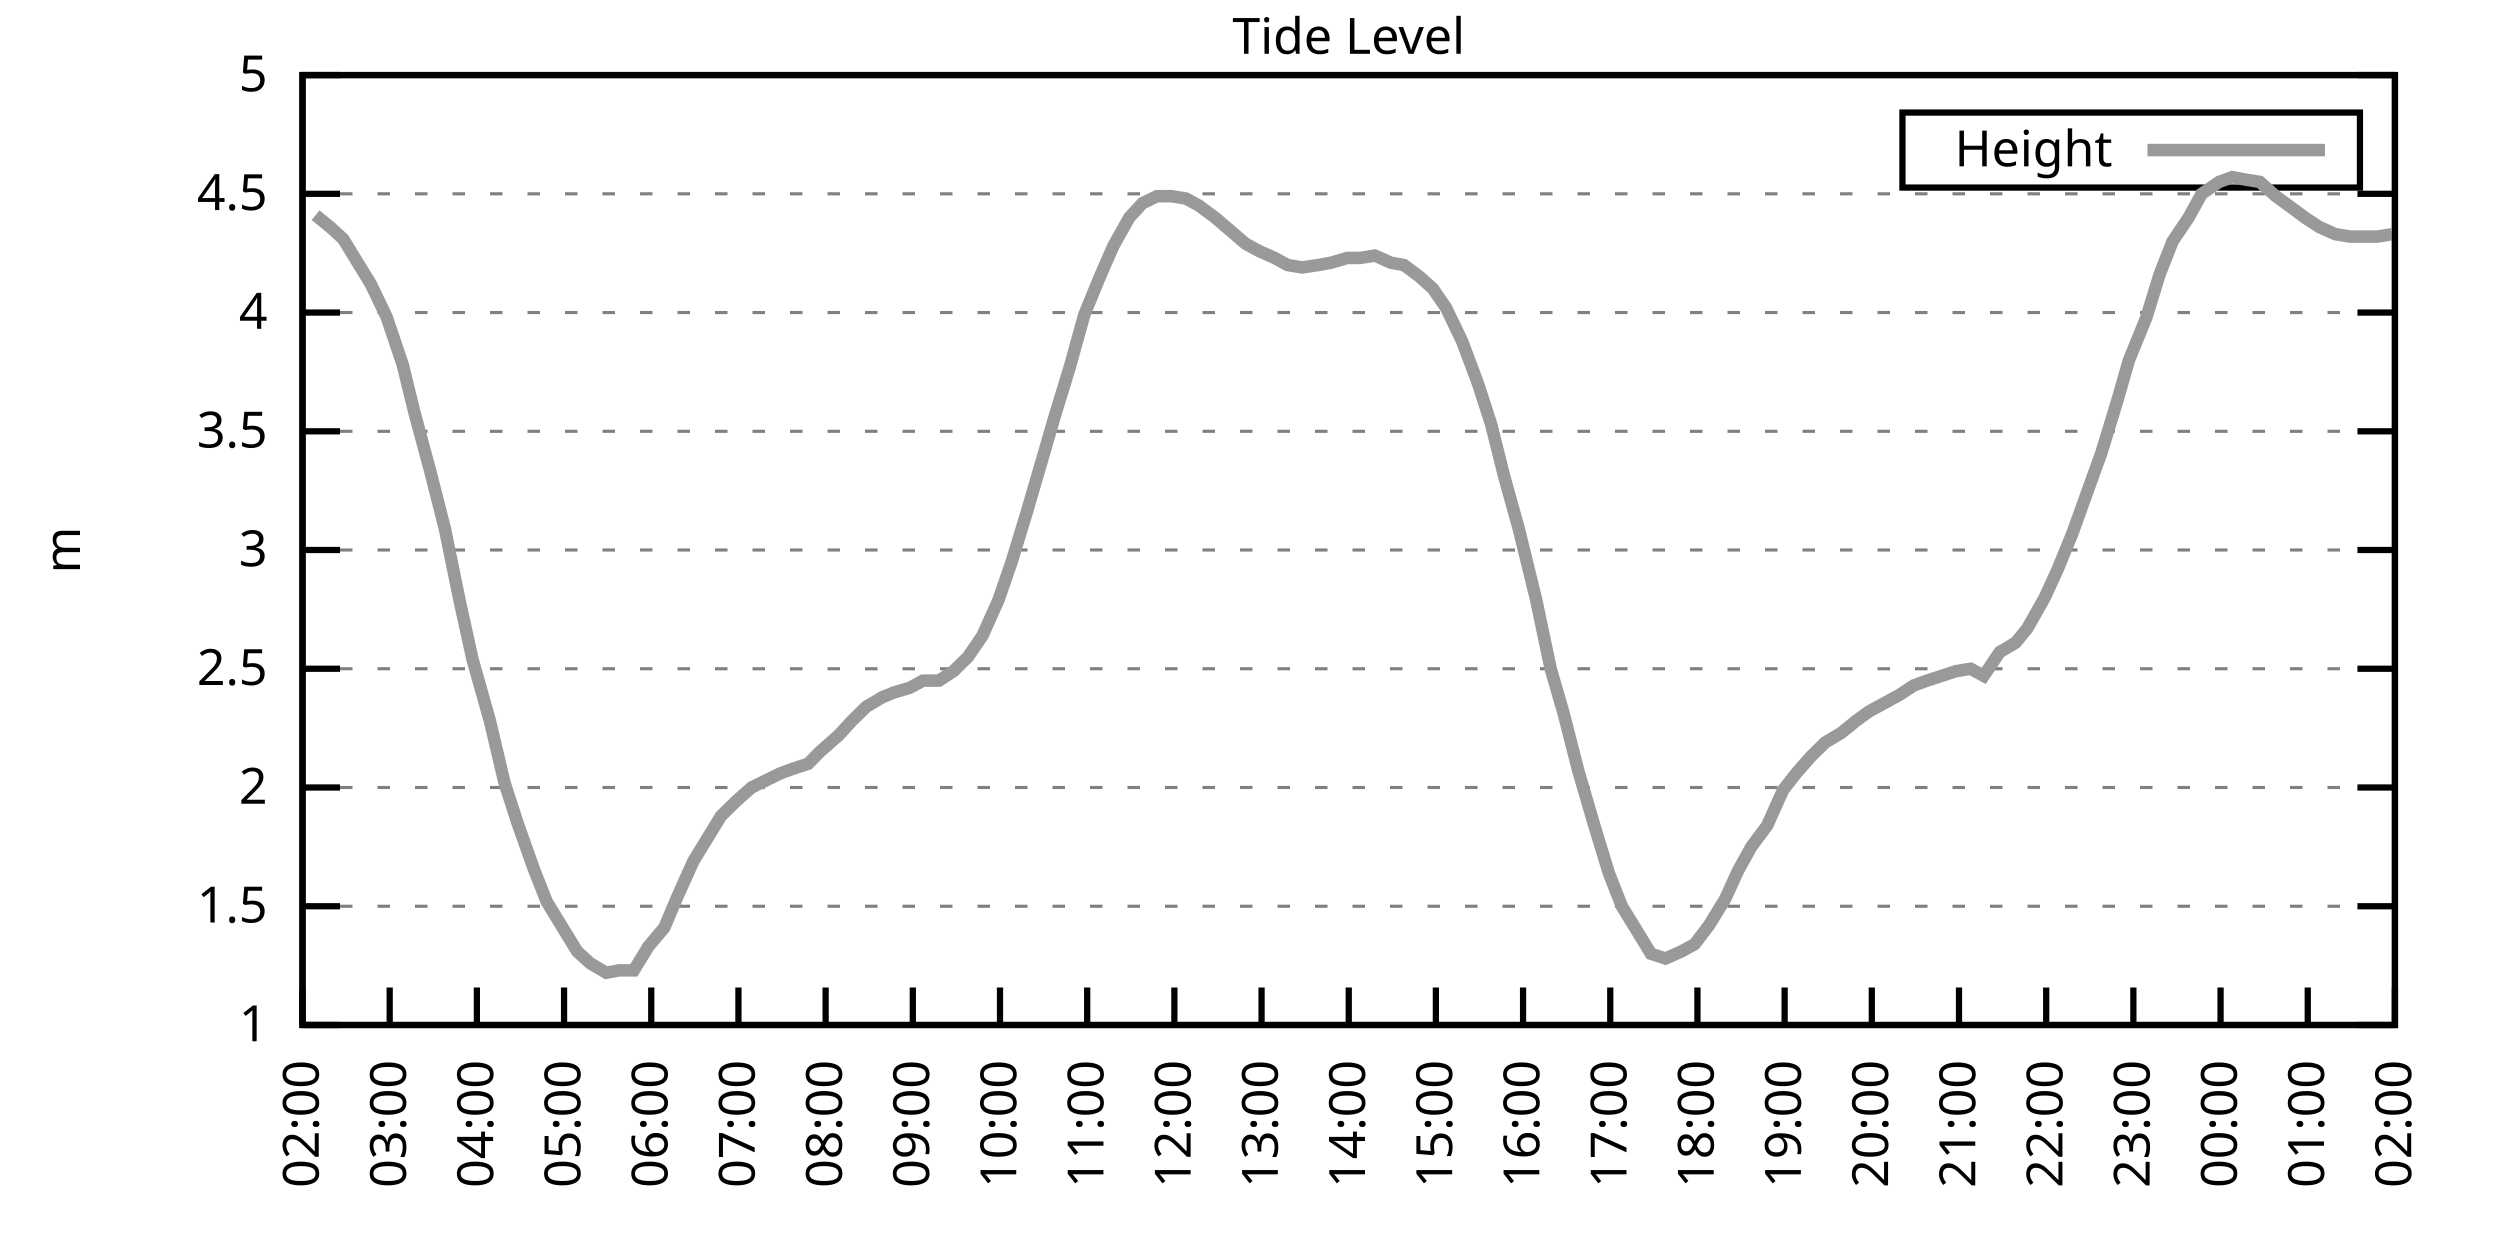
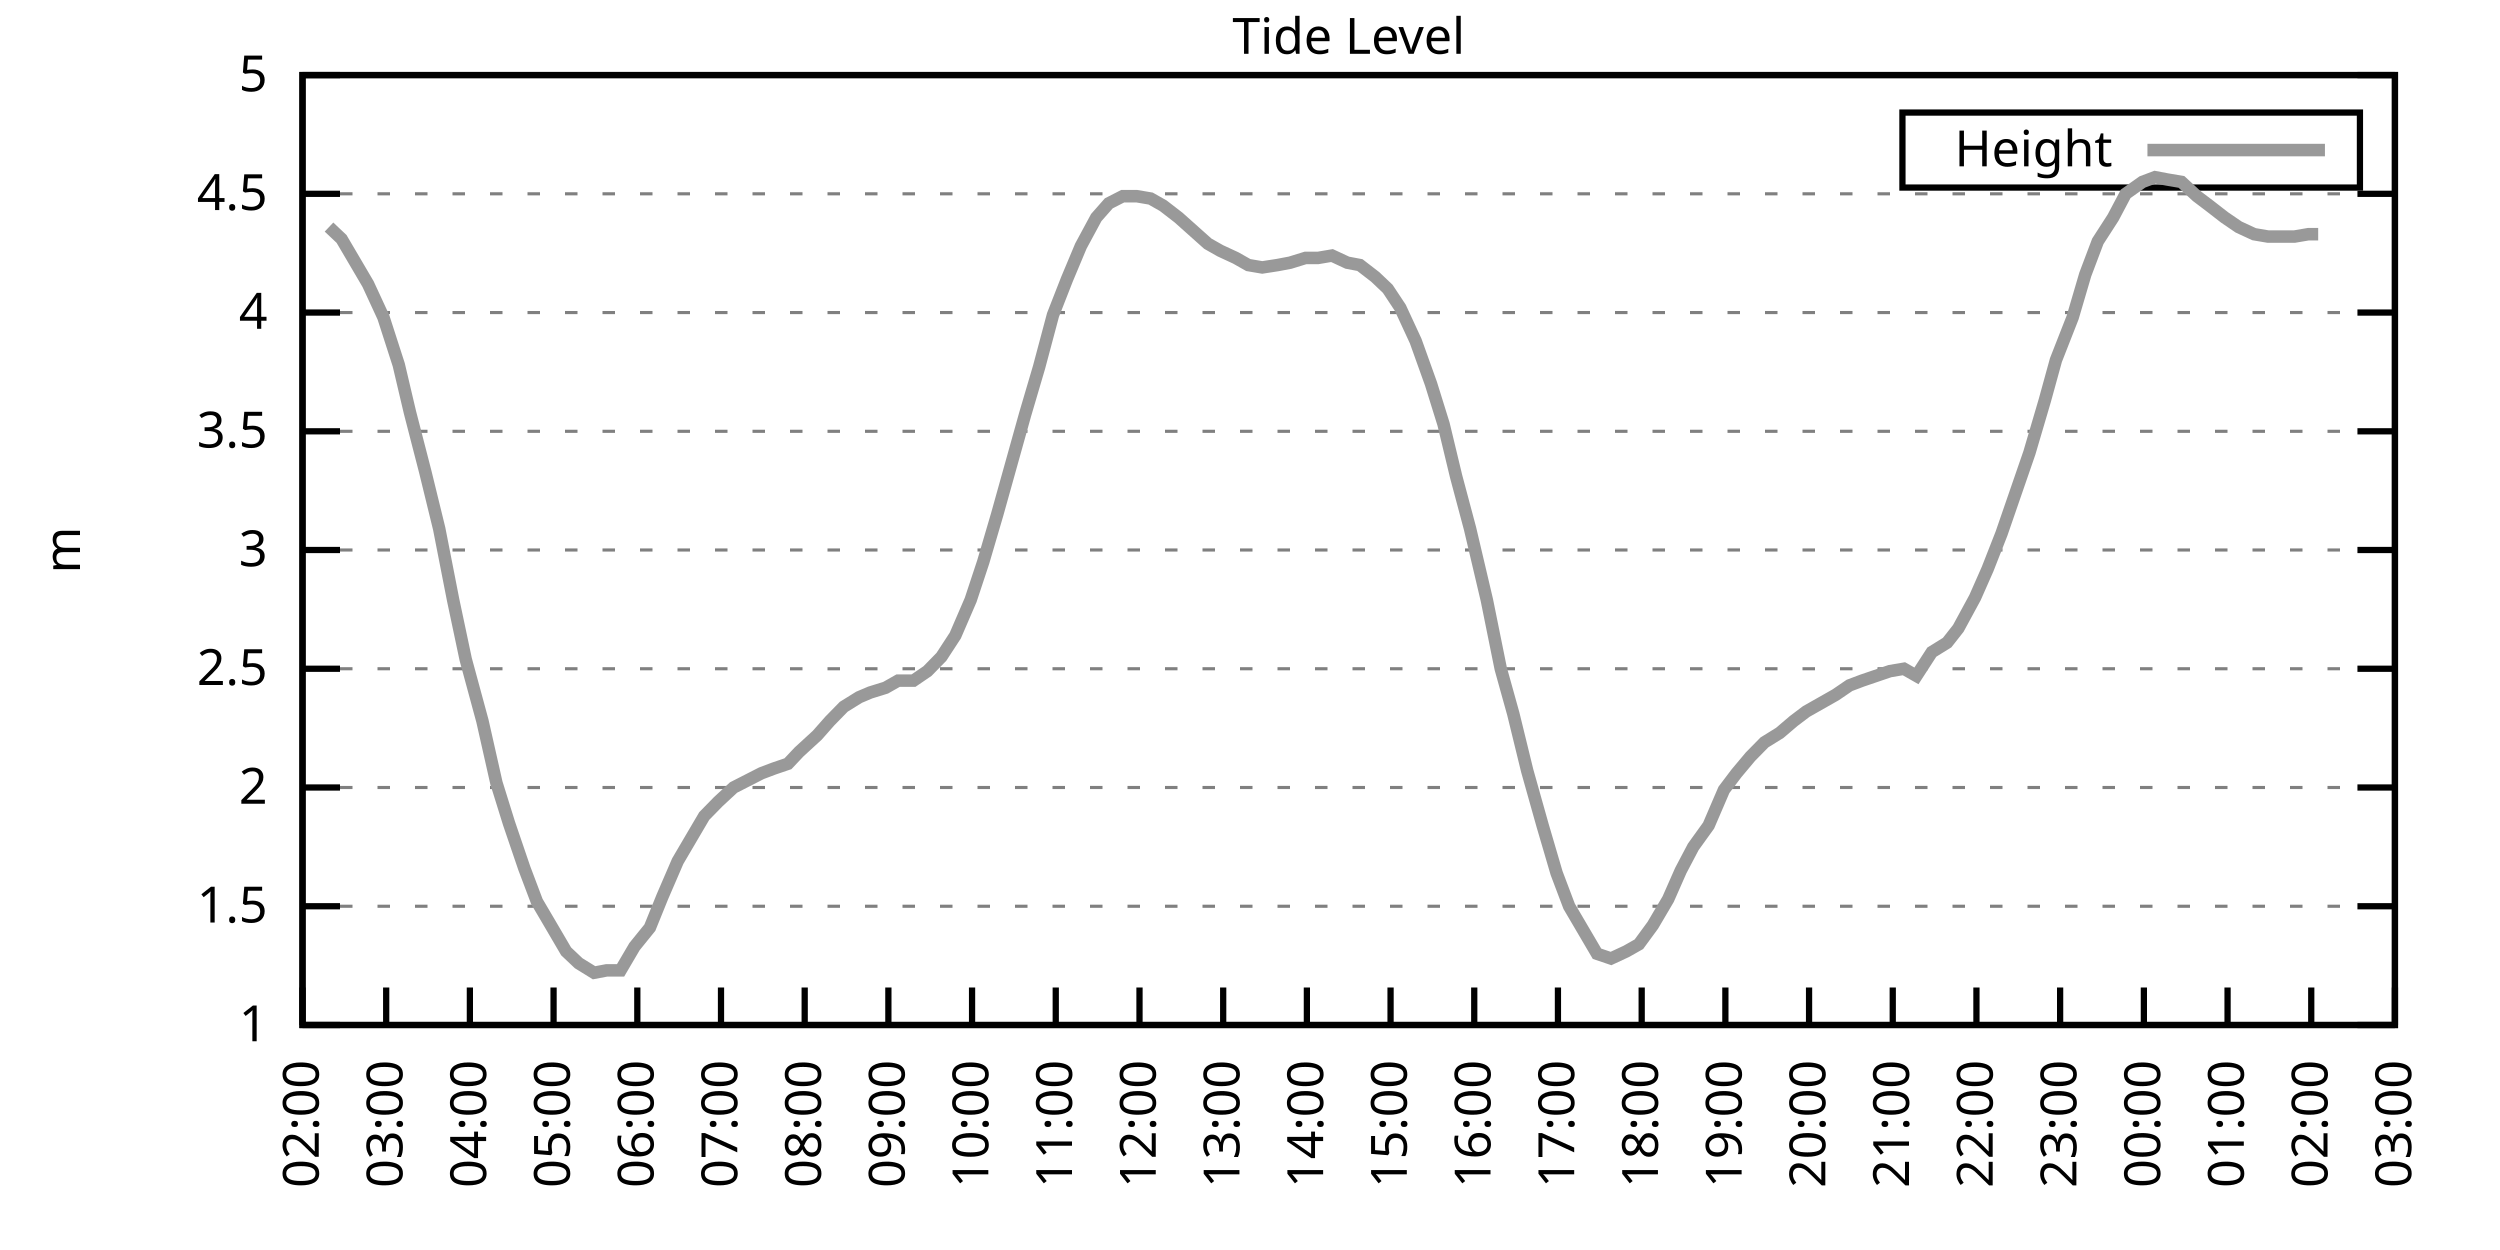
<svg xmlns="http://www.w3.org/2000/svg" xmlns:xlink="http://www.w3.org/1999/xlink" width="400" height="200" viewBox="0 0 400 200">
  <g id="gnuplot_canvas">
    <rect x="0" y="0" width="400" height="200" fill="none" />
    <defs>
      <circle id="gpDot" r="0.5" stroke-width="0.5" stroke="currentColor" />
      <path id="gpPt0" stroke-width="0.333" stroke="currentColor" d="M-1,0 h2 M0,-1 v2" />
      <path id="gpPt1" stroke-width="0.333" stroke="currentColor" d="M-1,-1 L1,1 M1,-1 L-1,1" />
      <path id="gpPt2" stroke-width="0.333" stroke="currentColor" d="M-1,0 L1,0 M0,-1 L0,1 M-1,-1 L1,1 M-1,1 L1,-1" />
      <rect id="gpPt3" stroke-width="0.333" stroke="currentColor" x="-1" y="-1" width="2" height="2" />
      <rect id="gpPt4" stroke-width="0.333" stroke="currentColor" fill="currentColor" x="-1" y="-1" width="2" height="2" />
      <circle id="gpPt5" stroke-width="0.333" stroke="currentColor" cx="0" cy="0" r="1" />
      <use xlink:href="#gpPt5" id="gpPt6" fill="currentColor" stroke="none" />
      <path id="gpPt7" stroke-width="0.333" stroke="currentColor" d="M0,-1.33 L-1.33,0.67 L1.33,0.67 z" />
      <use xlink:href="#gpPt7" id="gpPt8" fill="currentColor" stroke="none" />
      <use xlink:href="#gpPt7" id="gpPt9" stroke="currentColor" transform="rotate(180)" />
      <use xlink:href="#gpPt9" id="gpPt10" fill="currentColor" stroke="none" />
      <use xlink:href="#gpPt3" id="gpPt11" stroke="currentColor" transform="rotate(45)" />
      <use xlink:href="#gpPt11" id="gpPt12" fill="currentColor" stroke="none" />
      <path id="gpPt13" stroke-width="0.333" stroke="currentColor" d="M0,1.330 L1.265,0.411 L0.782,-1.067 L-0.782,-1.076 L-1.265,0.411 z" />
      <use xlink:href="#gpPt13" id="gpPt14" fill="currentColor" stroke="none" />
      <filter id="textbox" filterUnits="objectBoundingBox" x="0" y="0" height="1" width="1">
        <feFlood flood-color="white" flood-opacity="1" result="bgnd" />
        <feComposite in="SourceGraphic" in2="bgnd" operator="atop" />
      </filter>
      <filter id="greybox" filterUnits="objectBoundingBox" x="0" y="0" height="1" width="1">
        <feFlood flood-color="lightgrey" flood-opacity="1" result="grey" />
        <feComposite in="SourceGraphic" in2="grey" operator="atop" />
      </filter>
    </defs>
    <g fill="none" color="white" stroke="currentColor" stroke-width="1.00" stroke-linecap="butt" stroke-linejoin="miter">
</g>
    <g fill="none" color="black" stroke="currentColor" stroke-width="1.00" stroke-linecap="butt" stroke-linejoin="miter">
      <g stroke="none" shape-rendering="crispEdges">
        <polygon fill="rgb(255, 255, 255)" points="48.40,164.00 383.18,164.00 383.18,12.02 48.40,12.02 " />
      </g>
    </g>
    <g fill="none" color="black" stroke="currentColor" stroke-width="1.00" stroke-linecap="butt" stroke-linejoin="miter">
</g>
    <g fill="none" color="black" stroke="black" stroke-width="0.50" stroke-linecap="butt" stroke-linejoin="miter">
</g>
    <g fill="none" color="gray" stroke="currentColor" stroke-width="0.50" stroke-linecap="butt" stroke-linejoin="miter">
      <path stroke="gray" stroke-dasharray="2,4" class="gridline" d="M48.40,164.00 L383.19,164.00  " />
    </g>
    <g fill="none" color="gray" stroke="gray" stroke-width="1.00" stroke-linecap="butt" stroke-linejoin="miter">
</g>
    <g fill="none" color="black" stroke="currentColor" stroke-width="1.00" stroke-linecap="butt" stroke-linejoin="miter">
      <path stroke="black" d="M48.40,164.00 L54.40,164.00 M383.19,164.00 L377.19,164.00  " />
      <g transform="translate(42.80,166.60)" stroke="none" fill="black" font-family="Sans" font-size="8.00" text-anchor="end">
        <text>
          <tspan font-family="Sans"> 1</tspan>
        </text>
      </g>
    </g>
    <g fill="none" color="black" stroke="currentColor" stroke-width="1.00" stroke-linecap="butt" stroke-linejoin="miter">
</g>
    <g fill="none" color="black" stroke="black" stroke-width="0.50" stroke-linecap="butt" stroke-linejoin="miter">
</g>
    <g fill="none" color="gray" stroke="currentColor" stroke-width="0.50" stroke-linecap="butt" stroke-linejoin="miter">
      <path stroke="gray" stroke-dasharray="2,4" class="gridline" d="M48.40,145.00 L383.19,145.00  " />
    </g>
    <g fill="none" color="gray" stroke="gray" stroke-width="1.00" stroke-linecap="butt" stroke-linejoin="miter">
</g>
    <g fill="none" color="black" stroke="currentColor" stroke-width="1.00" stroke-linecap="butt" stroke-linejoin="miter">
      <path stroke="black" d="M48.40,145.00 L54.40,145.00 M383.19,145.00 L377.19,145.00  " />
      <g transform="translate(42.80,147.60)" stroke="none" fill="black" font-family="Sans" font-size="8.00" text-anchor="end">
        <text>
          <tspan font-family="Sans"> 1.5</tspan>
        </text>
      </g>
    </g>
    <g fill="none" color="black" stroke="currentColor" stroke-width="1.00" stroke-linecap="butt" stroke-linejoin="miter">
</g>
    <g fill="none" color="black" stroke="black" stroke-width="0.50" stroke-linecap="butt" stroke-linejoin="miter">
</g>
    <g fill="none" color="gray" stroke="currentColor" stroke-width="0.50" stroke-linecap="butt" stroke-linejoin="miter">
      <path stroke="gray" stroke-dasharray="2,4" class="gridline" d="M48.40,126.00 L383.19,126.00  " />
    </g>
    <g fill="none" color="gray" stroke="gray" stroke-width="1.00" stroke-linecap="butt" stroke-linejoin="miter">
</g>
    <g fill="none" color="black" stroke="currentColor" stroke-width="1.00" stroke-linecap="butt" stroke-linejoin="miter">
      <path stroke="black" d="M48.40,126.00 L54.40,126.00 M383.19,126.00 L377.19,126.00  " />
      <g transform="translate(42.80,128.60)" stroke="none" fill="black" font-family="Sans" font-size="8.00" text-anchor="end">
        <text>
          <tspan font-family="Sans"> 2</tspan>
        </text>
      </g>
    </g>
    <g fill="none" color="black" stroke="currentColor" stroke-width="1.00" stroke-linecap="butt" stroke-linejoin="miter">
</g>
    <g fill="none" color="black" stroke="black" stroke-width="0.50" stroke-linecap="butt" stroke-linejoin="miter">
</g>
    <g fill="none" color="gray" stroke="currentColor" stroke-width="0.50" stroke-linecap="butt" stroke-linejoin="miter">
      <path stroke="gray" stroke-dasharray="2,4" class="gridline" d="M48.40,107.00 L383.19,107.00  " />
    </g>
    <g fill="none" color="gray" stroke="gray" stroke-width="1.00" stroke-linecap="butt" stroke-linejoin="miter">
</g>
    <g fill="none" color="black" stroke="currentColor" stroke-width="1.00" stroke-linecap="butt" stroke-linejoin="miter">
      <path stroke="black" d="M48.40,107.00 L54.40,107.00 M383.19,107.00 L377.19,107.00  " />
      <g transform="translate(42.80,109.60)" stroke="none" fill="black" font-family="Sans" font-size="8.00" text-anchor="end">
        <text>
          <tspan font-family="Sans"> 2.5</tspan>
        </text>
      </g>
    </g>
    <g fill="none" color="black" stroke="currentColor" stroke-width="1.00" stroke-linecap="butt" stroke-linejoin="miter">
</g>
    <g fill="none" color="black" stroke="black" stroke-width="0.50" stroke-linecap="butt" stroke-linejoin="miter">
</g>
    <g fill="none" color="gray" stroke="currentColor" stroke-width="0.50" stroke-linecap="butt" stroke-linejoin="miter">
      <path stroke="gray" stroke-dasharray="2,4" class="gridline" d="M48.40,88.00 L383.19,88.00  " />
    </g>
    <g fill="none" color="gray" stroke="gray" stroke-width="1.00" stroke-linecap="butt" stroke-linejoin="miter">
</g>
    <g fill="none" color="black" stroke="currentColor" stroke-width="1.00" stroke-linecap="butt" stroke-linejoin="miter">
      <path stroke="black" d="M48.40,88.00 L54.40,88.00 M383.19,88.00 L377.19,88.00  " />
      <g transform="translate(42.80,90.60)" stroke="none" fill="black" font-family="Sans" font-size="8.00" text-anchor="end">
        <text>
          <tspan font-family="Sans"> 3</tspan>
        </text>
      </g>
    </g>
    <g fill="none" color="black" stroke="currentColor" stroke-width="1.00" stroke-linecap="butt" stroke-linejoin="miter">
</g>
    <g fill="none" color="black" stroke="black" stroke-width="0.50" stroke-linecap="butt" stroke-linejoin="miter">
</g>
    <g fill="none" color="gray" stroke="currentColor" stroke-width="0.50" stroke-linecap="butt" stroke-linejoin="miter">
      <path stroke="gray" stroke-dasharray="2,4" class="gridline" d="M48.40,69.01 L383.19,69.01  " />
    </g>
    <g fill="none" color="gray" stroke="gray" stroke-width="1.00" stroke-linecap="butt" stroke-linejoin="miter">
</g>
    <g fill="none" color="black" stroke="currentColor" stroke-width="1.00" stroke-linecap="butt" stroke-linejoin="miter">
      <path stroke="black" d="M48.40,69.01 L54.40,69.01 M383.19,69.01 L377.19,69.01  " />
      <g transform="translate(42.80,71.61)" stroke="none" fill="black" font-family="Sans" font-size="8.00" text-anchor="end">
        <text>
          <tspan font-family="Sans"> 3.5</tspan>
        </text>
      </g>
    </g>
    <g fill="none" color="black" stroke="currentColor" stroke-width="1.00" stroke-linecap="butt" stroke-linejoin="miter">
</g>
    <g fill="none" color="black" stroke="black" stroke-width="0.50" stroke-linecap="butt" stroke-linejoin="miter">
</g>
    <g fill="none" color="gray" stroke="currentColor" stroke-width="0.50" stroke-linecap="butt" stroke-linejoin="miter">
      <path stroke="gray" stroke-dasharray="2,4" class="gridline" d="M48.40,50.01 L383.19,50.01  " />
    </g>
    <g fill="none" color="gray" stroke="gray" stroke-width="1.00" stroke-linecap="butt" stroke-linejoin="miter">
</g>
    <g fill="none" color="black" stroke="currentColor" stroke-width="1.00" stroke-linecap="butt" stroke-linejoin="miter">
      <path stroke="black" d="M48.40,50.01 L54.40,50.01 M383.19,50.01 L377.19,50.01  " />
      <g transform="translate(42.80,52.61)" stroke="none" fill="black" font-family="Sans" font-size="8.00" text-anchor="end">
        <text>
          <tspan font-family="Sans"> 4</tspan>
        </text>
      </g>
    </g>
    <g fill="none" color="black" stroke="currentColor" stroke-width="1.00" stroke-linecap="butt" stroke-linejoin="miter">
</g>
    <g fill="none" color="black" stroke="black" stroke-width="0.50" stroke-linecap="butt" stroke-linejoin="miter">
</g>
    <g fill="none" color="gray" stroke="currentColor" stroke-width="0.50" stroke-linecap="butt" stroke-linejoin="miter">
      <path stroke="gray" stroke-dasharray="2,4" class="gridline" d="M48.40,31.01 L383.19,31.01  " />
    </g>
    <g fill="none" color="gray" stroke="gray" stroke-width="1.00" stroke-linecap="butt" stroke-linejoin="miter">
</g>
    <g fill="none" color="black" stroke="currentColor" stroke-width="1.00" stroke-linecap="butt" stroke-linejoin="miter">
      <path stroke="black" d="M48.40,31.01 L54.40,31.01 M383.19,31.01 L377.19,31.01  " />
      <g transform="translate(42.80,33.61)" stroke="none" fill="black" font-family="Sans" font-size="8.00" text-anchor="end">
        <text>
          <tspan font-family="Sans"> 4.5</tspan>
        </text>
      </g>
    </g>
    <g fill="none" color="black" stroke="currentColor" stroke-width="1.00" stroke-linecap="butt" stroke-linejoin="miter">
</g>
    <g fill="none" color="black" stroke="black" stroke-width="0.50" stroke-linecap="butt" stroke-linejoin="miter">
</g>
    <g fill="none" color="gray" stroke="currentColor" stroke-width="0.50" stroke-linecap="butt" stroke-linejoin="miter">
      <path stroke="gray" stroke-dasharray="2,4" class="gridline" d="M48.40,12.01 L383.19,12.01  " />
    </g>
    <g fill="none" color="gray" stroke="gray" stroke-width="1.00" stroke-linecap="butt" stroke-linejoin="miter">
</g>
    <g fill="none" color="black" stroke="currentColor" stroke-width="1.00" stroke-linecap="butt" stroke-linejoin="miter">
      <path stroke="black" d="M48.40,12.01 L54.40,12.01 M383.19,12.01 L377.19,12.01  " />
      <g transform="translate(42.80,14.61)" stroke="none" fill="black" font-family="Sans" font-size="8.00" text-anchor="end">
        <text>
          <tspan font-family="Sans"> 5</tspan>
        </text>
      </g>
    </g>
    <g fill="none" color="black" stroke="currentColor" stroke-width="1.00" stroke-linecap="butt" stroke-linejoin="miter">
      <path stroke="black" d="M48.40,164.00 L48.40,158.00  " />
      <g transform="translate(51.00,169.60) rotate(270.00)" stroke="none" fill="black" font-family="Sans" font-size="8.00" text-anchor="end">
        <text>
          <tspan font-family="Sans">02:00</tspan>
        </text>
      </g>
    </g>
    <g fill="none" color="black" stroke="currentColor" stroke-width="1.00" stroke-linecap="butt" stroke-linejoin="miter">
-       <path stroke="black" d="M62.35,164.00 L62.35,158.00  " />
-       <g transform="translate(64.95,169.60) rotate(270.00)" stroke="none" fill="black" font-family="Sans" font-size="8.00" text-anchor="end">
+       <path stroke="black" d="M61.79,164.00 L61.79,158.00  " />
+       <g transform="translate(64.39,169.60) rotate(270.00)" stroke="none" fill="black" font-family="Sans" font-size="8.00" text-anchor="end">
        <text>
          <tspan font-family="Sans">03:00</tspan>
        </text>
      </g>
    </g>
    <g fill="none" color="black" stroke="currentColor" stroke-width="1.00" stroke-linecap="butt" stroke-linejoin="miter">
-       <path stroke="black" d="M76.30,164.00 L76.30,158.00  " />
-       <g transform="translate(78.90,169.60) rotate(270.00)" stroke="none" fill="black" font-family="Sans" font-size="8.00" text-anchor="end">
+       <path stroke="black" d="M75.18,164.00 L75.18,158.00  " />
+       <g transform="translate(77.78,169.60) rotate(270.00)" stroke="none" fill="black" font-family="Sans" font-size="8.00" text-anchor="end">
        <text>
          <tspan font-family="Sans">04:00</tspan>
        </text>
      </g>
    </g>
    <g fill="none" color="black" stroke="currentColor" stroke-width="1.00" stroke-linecap="butt" stroke-linejoin="miter">
-       <path stroke="black" d="M90.25,164.00 L90.25,158.00  " />
-       <g transform="translate(92.85,169.60) rotate(270.00)" stroke="none" fill="black" font-family="Sans" font-size="8.00" text-anchor="end">
+       <path stroke="black" d="M88.57,164.00 L88.57,158.00  " />
+       <g transform="translate(91.17,169.60) rotate(270.00)" stroke="none" fill="black" font-family="Sans" font-size="8.00" text-anchor="end">
        <text>
          <tspan font-family="Sans">05:00</tspan>
        </text>
      </g>
    </g>
    <g fill="none" color="black" stroke="currentColor" stroke-width="1.00" stroke-linecap="butt" stroke-linejoin="miter">
-       <path stroke="black" d="M104.20,164.00 L104.20,158.00  " />
-       <g transform="translate(106.80,169.60) rotate(270.00)" stroke="none" fill="black" font-family="Sans" font-size="8.00" text-anchor="end">
+       <path stroke="black" d="M101.97,164.00 L101.97,158.00  " />
+       <g transform="translate(104.57,169.60) rotate(270.00)" stroke="none" fill="black" font-family="Sans" font-size="8.00" text-anchor="end">
        <text>
          <tspan font-family="Sans">06:00</tspan>
        </text>
      </g>
    </g>
    <g fill="none" color="black" stroke="currentColor" stroke-width="1.00" stroke-linecap="butt" stroke-linejoin="miter">
-       <path stroke="black" d="M118.15,164.00 L118.15,158.00  " />
-       <g transform="translate(120.75,169.60) rotate(270.00)" stroke="none" fill="black" font-family="Sans" font-size="8.00" text-anchor="end">
+       <path stroke="black" d="M115.36,164.00 L115.36,158.00  " />
+       <g transform="translate(117.96,169.60) rotate(270.00)" stroke="none" fill="black" font-family="Sans" font-size="8.00" text-anchor="end">
        <text>
          <tspan font-family="Sans">07:00</tspan>
        </text>
      </g>
    </g>
    <g fill="none" color="black" stroke="currentColor" stroke-width="1.00" stroke-linecap="butt" stroke-linejoin="miter">
-       <path stroke="black" d="M132.10,164.00 L132.10,158.00  " />
-       <g transform="translate(134.70,169.60) rotate(270.00)" stroke="none" fill="black" font-family="Sans" font-size="8.00" text-anchor="end">
+       <path stroke="black" d="M128.75,164.00 L128.75,158.00  " />
+       <g transform="translate(131.35,169.60) rotate(270.00)" stroke="none" fill="black" font-family="Sans" font-size="8.00" text-anchor="end">
        <text>
          <tspan font-family="Sans">08:00</tspan>
        </text>
      </g>
    </g>
    <g fill="none" color="black" stroke="currentColor" stroke-width="1.00" stroke-linecap="butt" stroke-linejoin="miter">
-       <path stroke="black" d="M146.05,164.00 L146.05,158.00  " />
-       <g transform="translate(148.65,169.60) rotate(270.00)" stroke="none" fill="black" font-family="Sans" font-size="8.00" text-anchor="end">
+       <path stroke="black" d="M142.14,164.00 L142.14,158.00  " />
+       <g transform="translate(144.74,169.60) rotate(270.00)" stroke="none" fill="black" font-family="Sans" font-size="8.00" text-anchor="end">
        <text>
          <tspan font-family="Sans">09:00</tspan>
        </text>
      </g>
    </g>
    <g fill="none" color="black" stroke="currentColor" stroke-width="1.00" stroke-linecap="butt" stroke-linejoin="miter">
-       <path stroke="black" d="M160.00,164.00 L160.00,158.00  " />
-       <g transform="translate(162.60,169.60) rotate(270.00)" stroke="none" fill="black" font-family="Sans" font-size="8.00" text-anchor="end">
+       <path stroke="black" d="M155.53,164.00 L155.53,158.00  " />
+       <g transform="translate(158.13,169.60) rotate(270.00)" stroke="none" fill="black" font-family="Sans" font-size="8.00" text-anchor="end">
        <text>
          <tspan font-family="Sans">10:00</tspan>
        </text>
      </g>
    </g>
    <g fill="none" color="black" stroke="currentColor" stroke-width="1.00" stroke-linecap="butt" stroke-linejoin="miter">
-       <path stroke="black" d="M173.95,164.00 L173.95,158.00  " />
-       <g transform="translate(176.55,169.60) rotate(270.00)" stroke="none" fill="black" font-family="Sans" font-size="8.00" text-anchor="end">
+       <path stroke="black" d="M168.92,164.00 L168.92,158.00  " />
+       <g transform="translate(171.52,169.60) rotate(270.00)" stroke="none" fill="black" font-family="Sans" font-size="8.00" text-anchor="end">
        <text>
          <tspan font-family="Sans">11:00</tspan>
        </text>
      </g>
    </g>
    <g fill="none" color="black" stroke="currentColor" stroke-width="1.00" stroke-linecap="butt" stroke-linejoin="miter">
-       <path stroke="black" d="M187.90,164.00 L187.90,158.00  " />
-       <g transform="translate(190.50,169.60) rotate(270.00)" stroke="none" fill="black" font-family="Sans" font-size="8.00" text-anchor="end">
+       <path stroke="black" d="M182.32,164.00 L182.32,158.00  " />
+       <g transform="translate(184.92,169.60) rotate(270.00)" stroke="none" fill="black" font-family="Sans" font-size="8.00" text-anchor="end">
        <text>
          <tspan font-family="Sans">12:00</tspan>
        </text>
      </g>
    </g>
    <g fill="none" color="black" stroke="currentColor" stroke-width="1.00" stroke-linecap="butt" stroke-linejoin="miter">
-       <path stroke="black" d="M201.85,164.00 L201.85,158.00  " />
-       <g transform="translate(204.45,169.60) rotate(270.00)" stroke="none" fill="black" font-family="Sans" font-size="8.00" text-anchor="end">
+       <path stroke="black" d="M195.71,164.00 L195.71,158.00  " />
+       <g transform="translate(198.31,169.60) rotate(270.00)" stroke="none" fill="black" font-family="Sans" font-size="8.00" text-anchor="end">
        <text>
          <tspan font-family="Sans">13:00</tspan>
        </text>
      </g>
    </g>
    <g fill="none" color="black" stroke="currentColor" stroke-width="1.00" stroke-linecap="butt" stroke-linejoin="miter">
-       <path stroke="black" d="M215.80,164.00 L215.80,158.00  " />
-       <g transform="translate(218.40,169.60) rotate(270.00)" stroke="none" fill="black" font-family="Sans" font-size="8.00" text-anchor="end">
+       <path stroke="black" d="M209.10,164.00 L209.10,158.00  " />
+       <g transform="translate(211.70,169.60) rotate(270.00)" stroke="none" fill="black" font-family="Sans" font-size="8.00" text-anchor="end">
        <text>
          <tspan font-family="Sans">14:00</tspan>
        </text>
      </g>
    </g>
    <g fill="none" color="black" stroke="currentColor" stroke-width="1.00" stroke-linecap="butt" stroke-linejoin="miter">
-       <path stroke="black" d="M229.74,164.00 L229.74,158.00  " />
-       <g transform="translate(232.34,169.60) rotate(270.00)" stroke="none" fill="black" font-family="Sans" font-size="8.00" text-anchor="end">
+       <path stroke="black" d="M222.49,164.00 L222.49,158.00  " />
+       <g transform="translate(225.09,169.60) rotate(270.00)" stroke="none" fill="black" font-family="Sans" font-size="8.00" text-anchor="end">
        <text>
          <tspan font-family="Sans">15:00</tspan>
        </text>
      </g>
    </g>
    <g fill="none" color="black" stroke="currentColor" stroke-width="1.00" stroke-linecap="butt" stroke-linejoin="miter">
-       <path stroke="black" d="M243.69,164.00 L243.69,158.00  " />
-       <g transform="translate(246.29,169.60) rotate(270.00)" stroke="none" fill="black" font-family="Sans" font-size="8.00" text-anchor="end">
+       <path stroke="black" d="M235.88,164.00 L235.88,158.00  " />
+       <g transform="translate(238.48,169.60) rotate(270.00)" stroke="none" fill="black" font-family="Sans" font-size="8.00" text-anchor="end">
        <text>
          <tspan font-family="Sans">16:00</tspan>
        </text>
      </g>
    </g>
    <g fill="none" color="black" stroke="currentColor" stroke-width="1.00" stroke-linecap="butt" stroke-linejoin="miter">
-       <path stroke="black" d="M257.64,164.00 L257.64,158.00  " />
-       <g transform="translate(260.24,169.60) rotate(270.00)" stroke="none" fill="black" font-family="Sans" font-size="8.00" text-anchor="end">
+       <path stroke="black" d="M249.27,164.00 L249.27,158.00  " />
+       <g transform="translate(251.87,169.60) rotate(270.00)" stroke="none" fill="black" font-family="Sans" font-size="8.00" text-anchor="end">
        <text>
          <tspan font-family="Sans">17:00</tspan>
        </text>
      </g>
    </g>
    <g fill="none" color="black" stroke="currentColor" stroke-width="1.00" stroke-linecap="butt" stroke-linejoin="miter">
-       <path stroke="black" d="M271.59,164.00 L271.59,158.00  " />
-       <g transform="translate(274.19,169.60) rotate(270.00)" stroke="none" fill="black" font-family="Sans" font-size="8.00" text-anchor="end">
+       <path stroke="black" d="M262.67,164.00 L262.67,158.00  " />
+       <g transform="translate(265.27,169.60) rotate(270.00)" stroke="none" fill="black" font-family="Sans" font-size="8.00" text-anchor="end">
        <text>
          <tspan font-family="Sans">18:00</tspan>
        </text>
      </g>
    </g>
    <g fill="none" color="black" stroke="currentColor" stroke-width="1.00" stroke-linecap="butt" stroke-linejoin="miter">
-       <path stroke="black" d="M285.54,164.00 L285.54,158.00  " />
-       <g transform="translate(288.14,169.60) rotate(270.00)" stroke="none" fill="black" font-family="Sans" font-size="8.00" text-anchor="end">
+       <path stroke="black" d="M276.06,164.00 L276.06,158.00  " />
+       <g transform="translate(278.66,169.60) rotate(270.00)" stroke="none" fill="black" font-family="Sans" font-size="8.00" text-anchor="end">
        <text>
          <tspan font-family="Sans">19:00</tspan>
        </text>
      </g>
    </g>
    <g fill="none" color="black" stroke="currentColor" stroke-width="1.00" stroke-linecap="butt" stroke-linejoin="miter">
-       <path stroke="black" d="M299.49,164.00 L299.49,158.00  " />
-       <g transform="translate(302.09,169.60) rotate(270.00)" stroke="none" fill="black" font-family="Sans" font-size="8.00" text-anchor="end">
+       <path stroke="black" d="M289.45,164.00 L289.45,158.00  " />
+       <g transform="translate(292.05,169.60) rotate(270.00)" stroke="none" fill="black" font-family="Sans" font-size="8.00" text-anchor="end">
        <text>
          <tspan font-family="Sans">20:00</tspan>
        </text>
      </g>
    </g>
    <g fill="none" color="black" stroke="currentColor" stroke-width="1.00" stroke-linecap="butt" stroke-linejoin="miter">
-       <path stroke="black" d="M313.44,164.00 L313.44,158.00  " />
-       <g transform="translate(316.04,169.60) rotate(270.00)" stroke="none" fill="black" font-family="Sans" font-size="8.00" text-anchor="end">
+       <path stroke="black" d="M302.84,164.00 L302.84,158.00  " />
+       <g transform="translate(305.44,169.60) rotate(270.00)" stroke="none" fill="black" font-family="Sans" font-size="8.00" text-anchor="end">
        <text>
          <tspan font-family="Sans">21:00</tspan>
        </text>
      </g>
    </g>
    <g fill="none" color="black" stroke="currentColor" stroke-width="1.00" stroke-linecap="butt" stroke-linejoin="miter">
-       <path stroke="black" d="M327.39,164.00 L327.39,158.00  " />
-       <g transform="translate(329.99,169.60) rotate(270.00)" stroke="none" fill="black" font-family="Sans" font-size="8.00" text-anchor="end">
+       <path stroke="black" d="M316.23,164.00 L316.23,158.00  " />
+       <g transform="translate(318.83,169.60) rotate(270.00)" stroke="none" fill="black" font-family="Sans" font-size="8.00" text-anchor="end">
        <text>
          <tspan font-family="Sans">22:00</tspan>
        </text>
      </g>
    </g>
    <g fill="none" color="black" stroke="currentColor" stroke-width="1.00" stroke-linecap="butt" stroke-linejoin="miter">
-       <path stroke="black" d="M341.34,164.00 L341.34,158.00  " />
-       <g transform="translate(343.94,169.60) rotate(270.00)" stroke="none" fill="black" font-family="Sans" font-size="8.00" text-anchor="end">
+       <path stroke="black" d="M329.62,164.00 L329.62,158.00  " />
+       <g transform="translate(332.22,169.60) rotate(270.00)" stroke="none" fill="black" font-family="Sans" font-size="8.00" text-anchor="end">
        <text>
          <tspan font-family="Sans">23:00</tspan>
        </text>
      </g>
    </g>
    <g fill="none" color="black" stroke="currentColor" stroke-width="1.00" stroke-linecap="butt" stroke-linejoin="miter">
-       <path stroke="black" d="M355.29,164.00 L355.29,158.00  " />
-       <g transform="translate(357.89,169.60) rotate(270.00)" stroke="none" fill="black" font-family="Sans" font-size="8.00" text-anchor="end">
+       <path stroke="black" d="M343.02,164.00 L343.02,158.00  " />
+       <g transform="translate(345.62,169.60) rotate(270.00)" stroke="none" fill="black" font-family="Sans" font-size="8.00" text-anchor="end">
        <text>
          <tspan font-family="Sans">00:00</tspan>
        </text>
      </g>
    </g>
    <g fill="none" color="black" stroke="currentColor" stroke-width="1.00" stroke-linecap="butt" stroke-linejoin="miter">
-       <path stroke="black" d="M369.24,164.00 L369.24,158.00  " />
-       <g transform="translate(371.84,169.60) rotate(270.00)" stroke="none" fill="black" font-family="Sans" font-size="8.00" text-anchor="end">
+       <path stroke="black" d="M356.41,164.00 L356.41,158.00  " />
+       <g transform="translate(359.01,169.60) rotate(270.00)" stroke="none" fill="black" font-family="Sans" font-size="8.00" text-anchor="end">
        <text>
          <tspan font-family="Sans">01:00</tspan>
+         </text>
+       </g>
+     </g>
+     <g fill="none" color="black" stroke="currentColor" stroke-width="1.00" stroke-linecap="butt" stroke-linejoin="miter">
+       <path stroke="black" d="M369.80,164.00 L369.80,158.00  " />
+       <g transform="translate(372.40,169.60) rotate(270.00)" stroke="none" fill="black" font-family="Sans" font-size="8.00" text-anchor="end">
+         <text>
+           <tspan font-family="Sans">02:00</tspan>
        </text>
      </g>
    </g>
    <g fill="none" color="black" stroke="currentColor" stroke-width="1.00" stroke-linecap="butt" stroke-linejoin="miter">
      <path stroke="black" d="M383.19,164.00 L383.19,158.00  " />
      <g transform="translate(385.79,169.60) rotate(270.00)" stroke="none" fill="black" font-family="Sans" font-size="8.00" text-anchor="end">
        <text>
-           <tspan font-family="Sans">02:00</tspan>
+           <tspan font-family="Sans">03:00</tspan>
        </text>
      </g>
    </g>
    <g fill="none" color="black" stroke="currentColor" stroke-width="1.00" stroke-linecap="butt" stroke-linejoin="miter">
</g>
    <g fill="none" color="black" stroke="currentColor" stroke-width="1.00" stroke-linecap="butt" stroke-linejoin="miter">
      <path stroke="black" d="M48.40,12.01 L48.40,164.00 L383.19,164.00 L383.19,12.01 L48.40,12.01 Z  " />
    </g>
    <g fill="none" color="black" stroke="currentColor" stroke-width="1.00" stroke-linecap="butt" stroke-linejoin="miter">
</g>
    <g fill="none" color="black" stroke="currentColor" stroke-width="1.00" stroke-linecap="butt" stroke-linejoin="miter">
      <path stroke="black" d="M304.39,30.01 L304.39,18.01 L377.59,18.01 L377.59,30.01 L304.39,30.01 Z  " />
    </g>
    <g id="Tide_level_plot_1">
      <g fill="none" color="white" stroke="black" stroke-width="2.00" stroke-linecap="butt" stroke-linejoin="miter">
</g>
      <g fill="none" color="black" stroke="currentColor" stroke-width="2.00" stroke-linecap="butt" stroke-linejoin="miter">
        <g transform="translate(337.99,26.61)" stroke="none" fill="black" font-family="Sans" font-size="8.00" text-anchor="end">
          <text>
            <tspan font-family="Sans">Height</tspan>
          </text>
        </g>
      </g>
      <g fill="none" color="black" stroke="currentColor" stroke-width="2.00" stroke-linecap="butt" stroke-linejoin="miter">
-         <path stroke="rgb(153, 153, 153)" d="M343.59,24.01 L371.99,24.01 M50.49,34.43 L52.82,36.33 L54.91,38.23 L57.00,41.65 L59.33,45.45 L61.88,50.77   L64.44,58.37 L66.30,65.97 L68.86,75.47 L71.18,84.59 L73.51,95.98 L75.60,105.48 L78.39,115.36 L80.72,125.24   L82.81,131.70 L85.37,138.92 L87.46,144.24 L89.55,147.66 L92.34,152.22 L94.43,154.12 L96.99,155.64 L99.08,155.26   L101.41,155.26 L103.73,151.46 L106.29,148.42 L108.38,143.48 L110.94,137.78 L113.27,133.98 L115.36,130.56 L117.68,128.28   L120.24,126.00 L122.57,124.86 L124.89,123.72 L126.98,122.96 L129.31,122.20 L131.17,120.30 L134.19,117.64 L136.28,115.36   L138.61,113.08 L141.16,111.56 L143.02,110.80 L145.58,110.04 L147.67,108.90 L150.23,108.90 L152.56,107.38 L154.88,105.10   L157.21,101.68 L159.76,95.98 L161.86,89.90 L164.18,82.31 L166.51,74.33 L168.83,66.35 L171.16,58.75 L173.48,50.39   L175.81,44.69 L178.13,39.37 L180.69,34.81 L182.78,32.53 L185.11,31.39 L187.43,31.39 L189.76,31.77 L191.85,32.91   L194.41,34.81 L199.29,38.99 L201.38,40.13 L203.94,41.27 L206.03,42.41 L208.36,42.79 L210.91,42.41 L213.01,42.03   L215.56,41.27 L217.65,41.27 L219.98,40.89 L222.54,42.03 L224.63,42.41 L227.19,44.31 L229.28,46.21 L231.37,49.25   L233.93,54.57 L236.49,61.41 L238.58,67.87 L240.67,76.23 L243.00,84.59 L245.79,95.98 L248.11,107.00 L250.20,114.22   L252.53,123.34 L255.09,132.08 L257.41,139.68 L259.50,145.00 L261.83,148.80 L264.15,152.60 L266.48,153.36 L269.04,152.22   L271.13,151.08 L273.45,148.04 L276.01,143.86 L278.10,139.30 L280.20,135.50 L282.75,132.08 L285.31,126.38 L287.40,123.72   L289.73,121.06 L292.05,118.78 L294.61,117.26 L296.94,115.36 L299.03,113.84 L301.12,112.70 L303.91,111.18 L306.23,109.66   L308.33,108.90 L310.65,108.14 L312.98,107.38 L315.30,107.00 L317.39,108.14 L319.95,104.34 L322.51,102.82 L324.37,100.54   L327.16,95.60 L329.25,91.04 L331.58,85.35 L333.90,78.89 L336.23,72.43 L338.78,64.07 L340.64,57.61 L343.43,50.77   L345.53,43.93 L347.62,38.61 L350.18,34.81 L352.27,31.01 L355.06,29.11 L357.15,28.35 L359.24,28.73 L361.57,29.11   L364.13,31.39 L366.22,32.91 L368.78,34.81 L371.10,36.33 L373.66,37.47 L375.98,37.85 L378.31,37.85 L380.40,37.85   L382.73,37.47  " />
+         <path stroke="rgb(153, 153, 153)" d="M343.59,24.01 L371.99,24.01 M52.64,36.33 L54.65,38.23 L56.66,41.65 L58.89,45.45 L61.35,50.77 L63.80,58.37   L65.59,65.97 L68.04,75.47 L70.27,84.59 L72.50,95.98 L74.51,105.48 L77.19,115.36 L79.42,125.24 L81.43,131.70   L83.89,138.92 L85.90,144.24 L87.91,147.66 L90.58,152.22 L92.59,154.12 L95.05,155.64 L97.06,155.26 L99.29,155.26   L101.52,151.46 L103.98,148.42 L105.98,143.48 L108.44,137.78 L110.67,133.98 L112.68,130.56 L114.91,128.28 L117.37,126.00   L119.60,124.86 L121.83,123.72 L123.84,122.96 L126.07,122.20 L127.86,120.30 L130.76,117.64 L132.77,115.36 L135.00,113.08   L137.45,111.56 L139.24,110.80 L141.69,110.04 L143.70,108.90 L146.16,108.90 L148.39,107.38 L150.62,105.10 L152.85,101.68   L155.31,95.98 L157.32,89.90 L159.55,82.31 L161.78,74.33 L164.01,66.35 L166.25,58.75 L168.48,50.39 L170.71,44.69   L172.94,39.37 L175.40,34.81 L177.41,32.53 L179.64,31.39 L181.87,31.39 L184.10,31.77 L186.11,32.91 L188.57,34.81   L193.25,38.99 L195.26,40.13 L197.72,41.27 L199.73,42.41 L201.96,42.79 L204.41,42.41 L206.42,42.03 L208.88,41.27   L210.88,41.27 L213.12,40.89 L215.57,42.03 L217.58,42.41 L220.04,44.31 L222.04,46.21 L224.05,49.25 L226.51,54.57   L228.96,61.41 L230.97,67.87 L232.98,76.23 L235.21,84.59 L237.89,95.98 L240.12,107.00 L242.13,114.22 L244.36,123.34   L246.82,132.08 L249.05,139.68 L251.06,145.00 L253.29,148.80 L255.52,152.60 L257.76,153.36 L260.21,152.22 L262.22,151.08   L264.45,148.04 L266.91,143.86 L268.92,139.30 L270.92,135.50 L273.38,132.08 L275.83,126.38 L277.84,123.72 L280.07,121.06   L282.31,118.78 L284.76,117.26 L286.99,115.36 L289.00,113.84 L291.01,112.70 L293.69,111.18 L295.92,109.66 L297.93,108.90   L300.16,108.14 L302.39,107.38 L304.63,107.00 L306.63,108.14 L309.09,104.34 L311.54,102.82 L313.33,100.54 L316.01,95.60   L318.02,91.04 L320.25,85.35 L322.48,78.89 L324.71,72.43 L327.17,64.07 L328.95,57.61 L331.63,50.77 L333.64,43.93   L335.65,38.61 L338.10,34.81 L340.11,31.01 L342.79,29.11 L344.80,28.35 L346.81,28.73 L349.04,29.11 L351.50,31.39   L353.51,32.91 L355.96,34.81 L358.19,36.33 L360.65,37.47 L362.88,37.85 L365.11,37.85 L367.12,37.85 L369.35,37.47   L370.91,37.47  " />
      </g>
    </g>
    <g fill="none" color="black" stroke="currentColor" stroke-width="2.00" stroke-linecap="butt" stroke-linejoin="miter">
</g>
    <g fill="none" color="black" stroke="black" stroke-width="1.00" stroke-linecap="butt" stroke-linejoin="miter">
</g>
    <g fill="none" color="black" stroke="currentColor" stroke-width="1.00" stroke-linecap="butt" stroke-linejoin="miter">
      <path stroke="black" d="M48.40,12.01 L48.40,164.00 L383.19,164.00 L383.19,12.01 L48.40,12.01 Z  " />
      <g transform="translate(12.80,88.01) rotate(270.00)" stroke="none" fill="black" font-family="Sans" font-size="8.00" text-anchor="middle">
        <text>
          <tspan font-family="Sans">m</tspan>
        </text>
      </g>
    </g>
    <g fill="none" color="black" stroke="currentColor" stroke-width="1.00" stroke-linecap="butt" stroke-linejoin="miter">
</g>
    <g fill="none" color="black" stroke="currentColor" stroke-width="1.00" stroke-linecap="butt" stroke-linejoin="miter">
      <g transform="translate(215.79,8.61)" stroke="none" fill="black" font-family="Sans" font-size="8.00" text-anchor="middle">
        <text>
          <tspan font-family="Sans">Tide Level</tspan>
        </text>
      </g>
    </g>
    <g fill="none" color="black" stroke="currentColor" stroke-width="1.00" stroke-linecap="butt" stroke-linejoin="miter">
</g>
  </g>
</svg>
